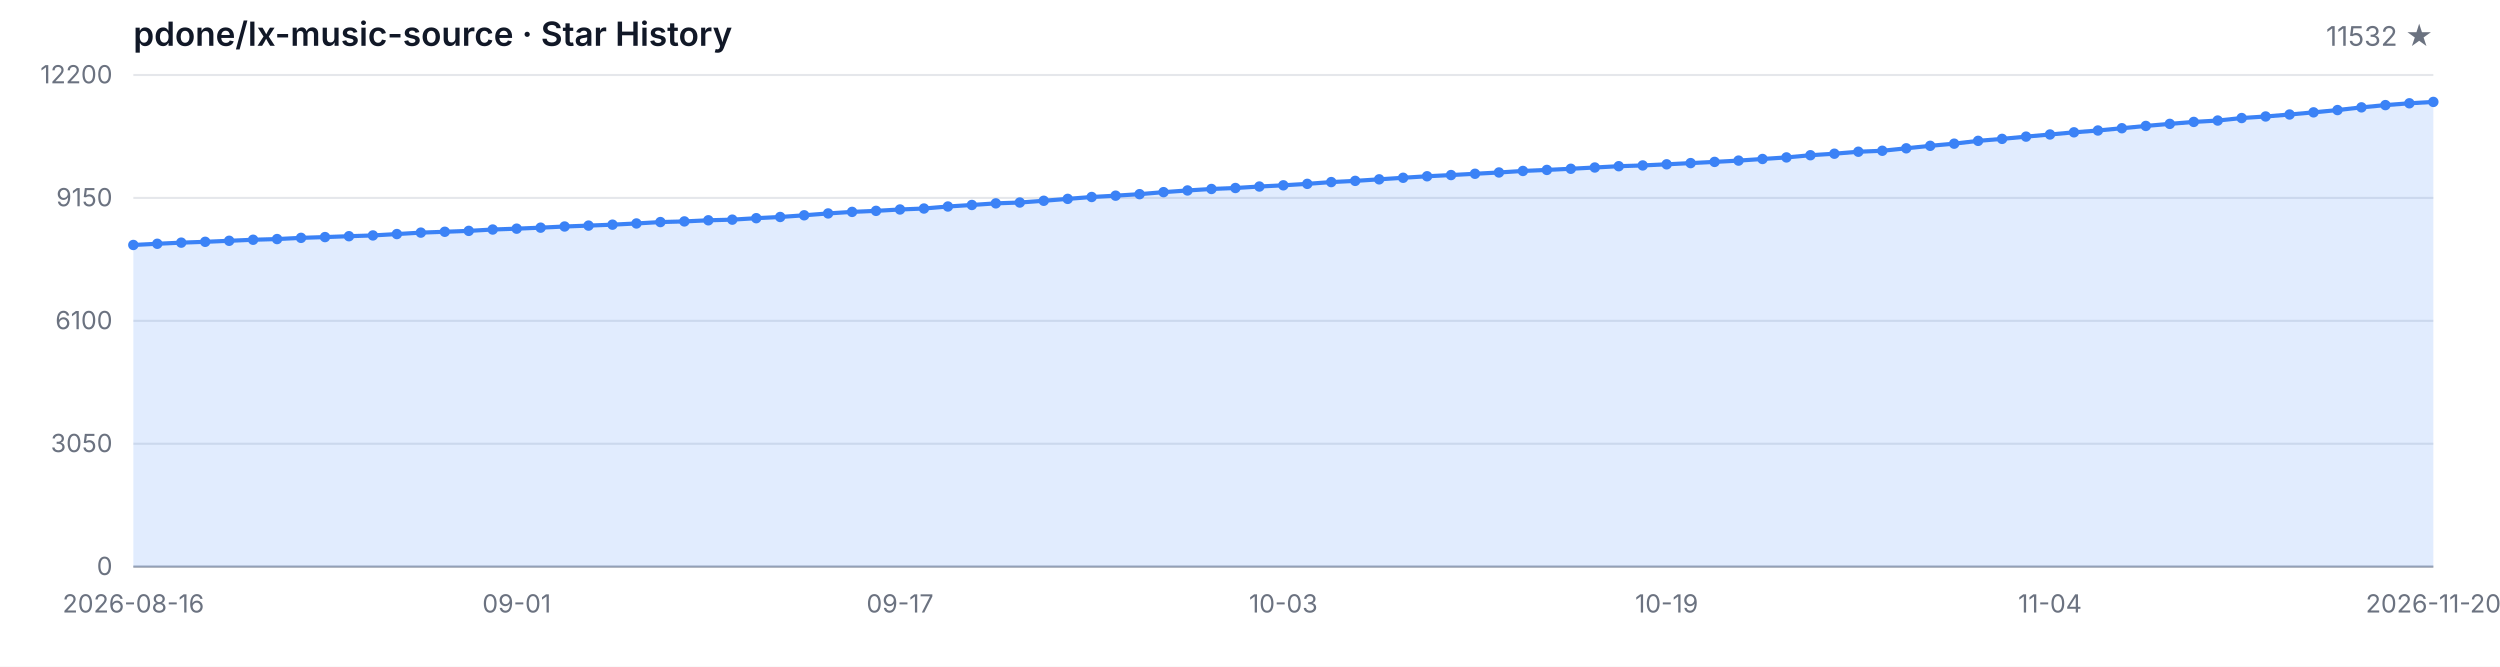
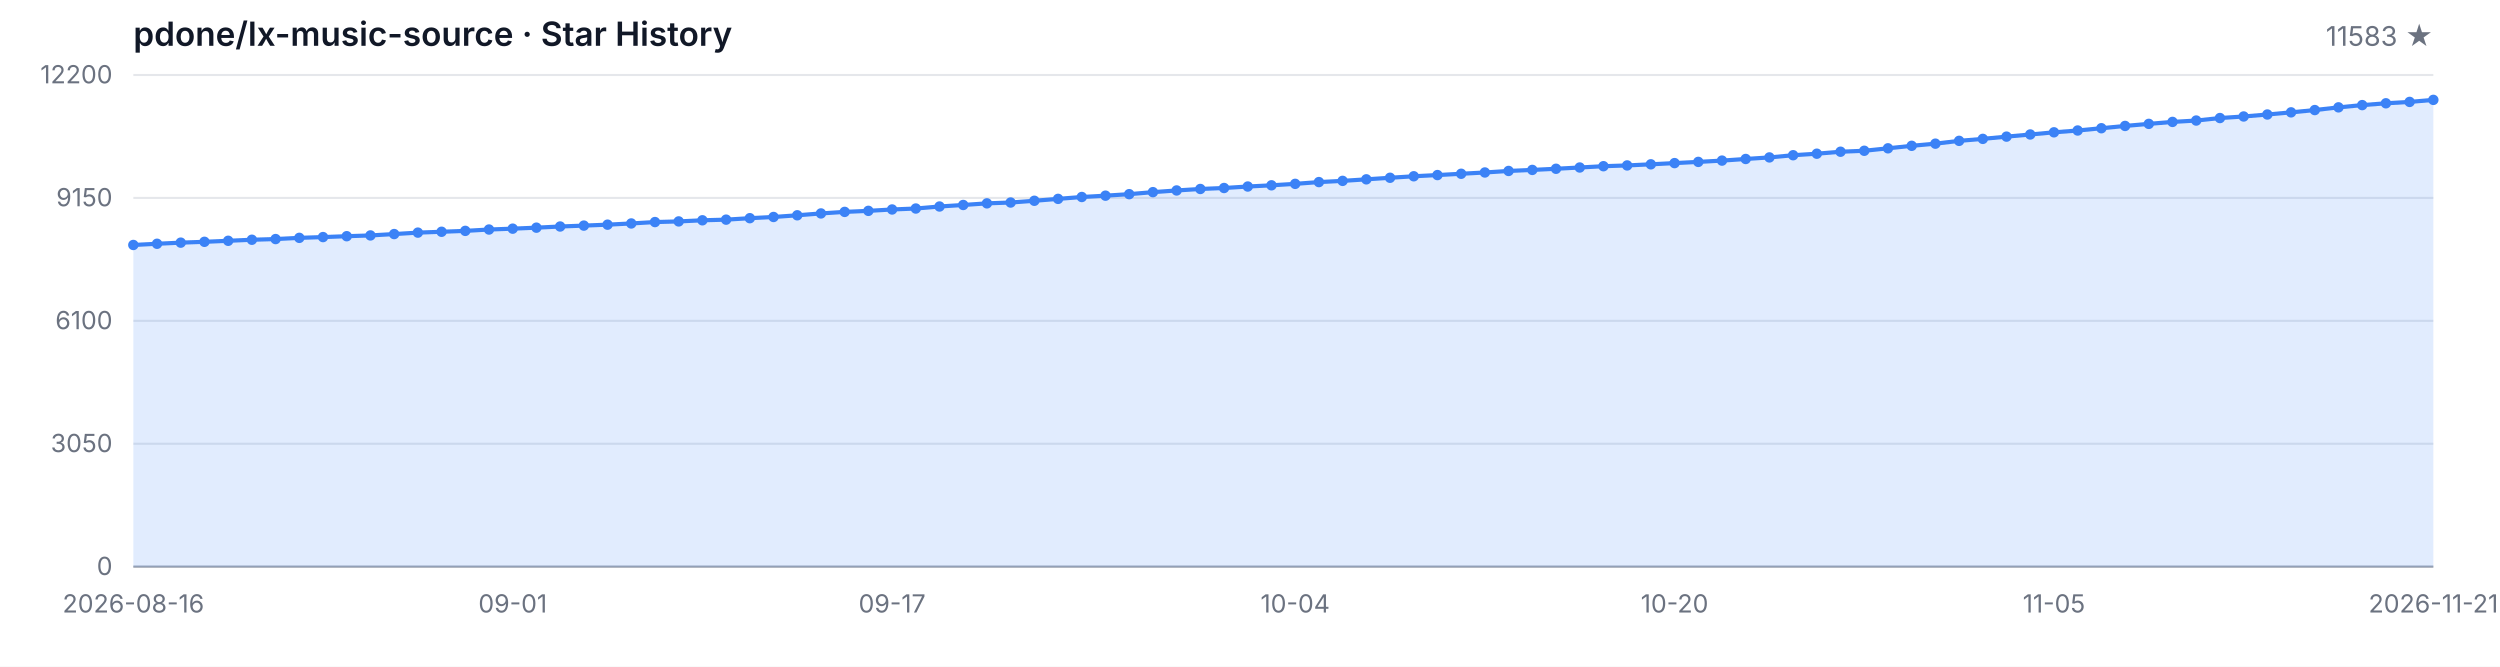
<svg xmlns="http://www.w3.org/2000/svg" width="1200" height="320" viewBox="0 0 1200 320" role="img" aria-label="Star History">
  <style>
  .bg { fill: #ffffff; }
  .grid { stroke: #e5e7eb; stroke-width: 1; }
  .axis { stroke: #9ca3af; stroke-width: 1; }
  .area { fill: rgba(59, 130, 246, 0.15); }
  .line { fill: none; stroke: #3b82f6; stroke-width: 2; stroke-linejoin: round; stroke-linecap: round; }
  .dot { fill: #3b82f6; }
  .tlabel { fill: #6b7280; font-family: -apple-system, BlinkMacSystemFont, 'Segoe UI', sans-serif; font-size: 12px; }
  .title { fill: #111827; font-family: -apple-system, BlinkMacSystemFont, 'Segoe UI', sans-serif; font-size: 16px; font-weight: 600; }
  .subtitle { fill: #6b7280; font-family: -apple-system, BlinkMacSystemFont, 'Segoe UI', sans-serif; font-size: 13px; }
  @media (prefers-color-scheme: dark) {
    .bg { fill: #0d1117; }
    .grid { stroke: #21262d; }
    .axis { stroke: #484f58; }
    .area { fill: rgba(58, 132, 255, 0.18); }
    .line { stroke: #58a6ff; }
    .dot { fill: #58a6ff; }
    .tlabel { fill: #8b949e; }
    .title { fill: #c9d1d9; }
    .subtitle { fill: #8b949e; }
  }
</style>
  <rect class="bg" width="1200" height="320" />
  <text class="title" x="64" y="22">pdone/lx-music-source · Star History</text>
-   <text class="subtitle" x="1168" y="22" text-anchor="end">11532 ★</text>
+   <text class="subtitle" x="1168" y="22" text-anchor="end">11583 ★</text>
  <line class="grid" x1="64" y1="272.00" x2="1168" y2="272.00" />
  <line class="grid" x1="64" y1="213.00" x2="1168" y2="213.00" />
  <line class="grid" x1="64" y1="154.00" x2="1168" y2="154.00" />
  <line class="grid" x1="64" y1="95.00" x2="1168" y2="95.00" />
  <line class="grid" x1="64" y1="36.00" x2="1168" y2="36.00" />
  <text class="tlabel" x="54" y="276.00" text-anchor="end">0</text>
  <text class="tlabel" x="54" y="217.00" text-anchor="end">3050</text>
  <text class="tlabel" x="54" y="158.00" text-anchor="end">6100</text>
  <text class="tlabel" x="54" y="99.00" text-anchor="end">9150</text>
  <text class="tlabel" x="54" y="40.00" text-anchor="end">12200</text>
  <line class="axis" x1="64" y1="272" x2="1168" y2="272" />
-   <path class="area" d="M 64.00 272.00 L 64.00 117.59 L 75.50 117.01 L 87.00 116.47 L 98.50 116.07 L 110.00 115.58 L 121.50 115.08 L 133.00 114.75 L 144.50 114.17 L 156.00 113.80 L 167.50 113.38 L 179.00 113.01 L 190.50 112.35 L 202.00 111.66 L 213.50 111.25 L 225.00 110.82 L 236.50 110.17 L 248.00 109.76 L 259.50 109.28 L 271.00 108.72 L 282.50 108.29 L 294.00 107.84 L 305.50 107.26 L 317.00 106.59 L 328.50 106.28 L 340.00 105.74 L 351.50 105.43 L 363.00 104.73 L 374.50 104.15 L 386.00 103.34 L 397.50 102.45 L 409.00 101.71 L 420.50 101.21 L 432.00 100.55 L 443.50 100.09 L 455.00 99.12 L 466.50 98.39 L 478.00 97.61 L 489.50 97.21 L 501.00 96.37 L 512.50 95.46 L 524.00 94.56 L 535.50 93.92 L 547.00 93.20 L 558.50 92.23 L 570.00 91.42 L 581.50 90.71 L 593.00 90.24 L 604.50 89.53 L 616.00 88.95 L 627.50 88.25 L 639.00 87.40 L 650.50 86.82 L 662.00 86.08 L 673.50 85.33 L 685.00 84.61 L 696.50 84.03 L 708.00 83.41 L 719.50 82.79 L 731.00 82.06 L 742.50 81.56 L 754.00 81.01 L 765.50 80.40 L 777.00 79.78 L 788.50 79.41 L 800.00 78.87 L 811.50 78.29 L 823.00 77.71 L 834.50 77.09 L 846.00 76.31 L 857.50 75.56 L 869.00 74.51 L 880.50 73.78 L 892.00 72.83 L 903.50 72.37 L 915.00 71.19 L 926.50 69.99 L 938.00 68.96 L 949.50 67.61 L 961.00 66.66 L 972.50 65.58 L 984.00 64.55 L 995.50 63.51 L 1007.00 62.64 L 1018.50 61.55 L 1030.00 60.45 L 1041.50 59.46 L 1053.00 58.52 L 1064.50 57.86 L 1076.00 56.66 L 1087.50 55.91 L 1099.00 54.96 L 1110.50 53.93 L 1122.00 52.83 L 1133.50 51.53 L 1145.00 50.45 L 1156.50 49.58 L 1168.00 48.92 L 1168.00 272.00 Z" />
-   <path class="line" d="M 64.00 117.59 L 75.50 117.01 L 87.00 116.47 L 98.50 116.07 L 110.00 115.58 L 121.50 115.08 L 133.00 114.75 L 144.50 114.17 L 156.00 113.80 L 167.50 113.38 L 179.00 113.01 L 190.50 112.35 L 202.00 111.66 L 213.50 111.25 L 225.00 110.82 L 236.50 110.17 L 248.00 109.76 L 259.50 109.28 L 271.00 108.72 L 282.50 108.29 L 294.00 107.84 L 305.50 107.26 L 317.00 106.59 L 328.50 106.28 L 340.00 105.74 L 351.50 105.43 L 363.00 104.73 L 374.50 104.15 L 386.00 103.34 L 397.50 102.45 L 409.00 101.71 L 420.50 101.21 L 432.00 100.55 L 443.50 100.09 L 455.00 99.12 L 466.50 98.39 L 478.00 97.61 L 489.50 97.21 L 501.00 96.37 L 512.50 95.46 L 524.00 94.56 L 535.50 93.92 L 547.00 93.20 L 558.50 92.23 L 570.00 91.42 L 581.50 90.71 L 593.00 90.24 L 604.50 89.53 L 616.00 88.95 L 627.50 88.25 L 639.00 87.40 L 650.50 86.82 L 662.00 86.08 L 673.50 85.33 L 685.00 84.61 L 696.50 84.03 L 708.00 83.41 L 719.50 82.79 L 731.00 82.06 L 742.50 81.56 L 754.00 81.01 L 765.50 80.40 L 777.00 79.78 L 788.50 79.41 L 800.00 78.87 L 811.50 78.29 L 823.00 77.71 L 834.50 77.09 L 846.00 76.31 L 857.50 75.56 L 869.00 74.51 L 880.50 73.78 L 892.00 72.83 L 903.50 72.37 L 915.00 71.19 L 926.50 69.99 L 938.00 68.96 L 949.50 67.61 L 961.00 66.66 L 972.50 65.58 L 984.00 64.55 L 995.50 63.51 L 1007.00 62.64 L 1018.50 61.55 L 1030.00 60.45 L 1041.50 59.46 L 1053.00 58.52 L 1064.50 57.86 L 1076.00 56.66 L 1087.50 55.91 L 1099.00 54.96 L 1110.50 53.93 L 1122.00 52.83 L 1133.50 51.53 L 1145.00 50.45 L 1156.50 49.58 L 1168.00 48.92" />
+   <path class="area" d="M 64.00 272.00 L 64.00 117.59 L 75.38 117.01 L 86.76 116.47 L 98.14 116.07 L 109.53 115.58 L 120.91 115.08 L 132.29 114.75 L 143.67 114.17 L 155.05 113.80 L 166.43 113.38 L 177.81 113.01 L 189.20 112.35 L 200.58 111.66 L 211.96 111.25 L 223.34 110.82 L 234.72 110.17 L 246.10 109.76 L 257.48 109.28 L 268.87 108.72 L 280.25 108.29 L 291.63 107.84 L 303.01 107.26 L 314.39 106.59 L 325.77 106.28 L 337.15 105.74 L 348.54 105.43 L 359.92 104.73 L 371.30 104.15 L 382.68 103.34 L 394.06 102.45 L 405.44 101.71 L 416.82 101.21 L 428.21 100.55 L 439.59 100.09 L 450.97 99.12 L 462.35 98.39 L 473.73 97.61 L 485.11 97.21 L 496.49 96.37 L 507.88 95.46 L 519.26 94.56 L 530.64 93.92 L 542.02 93.20 L 553.40 92.23 L 564.78 91.42 L 576.16 90.71 L 587.55 90.24 L 598.93 89.53 L 610.31 88.95 L 621.69 88.25 L 633.07 87.40 L 644.45 86.82 L 655.84 86.08 L 667.22 85.33 L 678.60 84.61 L 689.98 84.03 L 701.36 83.41 L 712.74 82.79 L 724.12 82.06 L 735.51 81.56 L 746.89 81.01 L 758.27 80.40 L 769.65 79.78 L 781.03 79.41 L 792.41 78.87 L 803.79 78.29 L 815.18 77.71 L 826.56 77.09 L 837.94 76.31 L 849.32 75.56 L 860.70 74.51 L 872.08 73.78 L 883.46 72.83 L 894.85 72.37 L 906.23 71.19 L 917.61 69.99 L 928.99 68.96 L 940.37 67.61 L 951.75 66.66 L 963.13 65.58 L 974.52 64.55 L 985.90 63.51 L 997.28 62.64 L 1008.66 61.55 L 1020.04 60.45 L 1031.42 59.46 L 1042.80 58.52 L 1054.19 57.86 L 1065.57 56.66 L 1076.95 55.91 L 1088.33 54.96 L 1099.71 53.93 L 1111.09 52.83 L 1122.47 51.53 L 1133.86 50.45 L 1145.24 49.58 L 1156.62 48.92 L 1168.00 47.94 L 1168.00 272.00 Z" />
+   <path class="line" d="M 64.00 117.59 L 75.38 117.01 L 86.76 116.47 L 98.14 116.07 L 109.53 115.58 L 120.91 115.08 L 132.29 114.75 L 143.67 114.17 L 155.05 113.80 L 166.43 113.38 L 177.81 113.01 L 189.20 112.35 L 200.58 111.66 L 211.96 111.25 L 223.34 110.82 L 234.72 110.17 L 246.10 109.76 L 257.48 109.28 L 268.87 108.72 L 280.25 108.29 L 291.63 107.84 L 303.01 107.26 L 314.39 106.59 L 325.77 106.28 L 337.15 105.74 L 348.54 105.43 L 359.92 104.73 L 371.30 104.15 L 382.68 103.34 L 394.06 102.45 L 405.44 101.71 L 416.82 101.21 L 428.21 100.55 L 439.59 100.09 L 450.97 99.12 L 462.35 98.39 L 473.73 97.61 L 485.11 97.21 L 496.49 96.37 L 507.88 95.46 L 519.26 94.56 L 530.64 93.92 L 542.02 93.20 L 553.40 92.23 L 564.78 91.42 L 576.16 90.71 L 587.55 90.24 L 598.93 89.53 L 610.31 88.95 L 621.69 88.25 L 633.07 87.40 L 644.45 86.82 L 655.84 86.08 L 667.22 85.33 L 678.60 84.61 L 689.98 84.03 L 701.36 83.41 L 712.74 82.79 L 724.12 82.06 L 735.51 81.56 L 746.89 81.01 L 758.27 80.40 L 769.65 79.78 L 781.03 79.41 L 792.41 78.87 L 803.79 78.29 L 815.18 77.71 L 826.56 77.09 L 837.94 76.31 L 849.32 75.56 L 860.70 74.51 L 872.08 73.78 L 883.46 72.83 L 894.85 72.37 L 906.23 71.19 L 917.61 69.99 L 928.99 68.96 L 940.37 67.61 L 951.75 66.66 L 963.13 65.58 L 974.52 64.55 L 985.90 63.51 L 997.28 62.64 L 1008.66 61.55 L 1020.04 60.45 L 1031.42 59.46 L 1042.80 58.52 L 1054.19 57.86 L 1065.57 56.66 L 1076.95 55.91 L 1088.33 54.96 L 1099.71 53.93 L 1111.09 52.83 L 1122.47 51.53 L 1133.86 50.45 L 1145.24 49.58 L 1156.62 48.92 L 1168.00 47.94" />
  <circle class="dot" cx="64.00" cy="117.59" r="2.5" />
-   <circle class="dot" cx="75.50" cy="117.01" r="2.5" />
-   <circle class="dot" cx="87.00" cy="116.47" r="2.5" />
-   <circle class="dot" cx="98.50" cy="116.07" r="2.5" />
-   <circle class="dot" cx="110.00" cy="115.58" r="2.5" />
-   <circle class="dot" cx="121.50" cy="115.08" r="2.5" />
-   <circle class="dot" cx="133.00" cy="114.75" r="2.5" />
-   <circle class="dot" cx="144.50" cy="114.17" r="2.5" />
-   <circle class="dot" cx="156.00" cy="113.80" r="2.5" />
-   <circle class="dot" cx="167.50" cy="113.38" r="2.5" />
-   <circle class="dot" cx="179.00" cy="113.01" r="2.5" />
-   <circle class="dot" cx="190.50" cy="112.35" r="2.5" />
-   <circle class="dot" cx="202.00" cy="111.66" r="2.5" />
-   <circle class="dot" cx="213.50" cy="111.25" r="2.5" />
-   <circle class="dot" cx="225.00" cy="110.82" r="2.5" />
-   <circle class="dot" cx="236.50" cy="110.17" r="2.5" />
-   <circle class="dot" cx="248.00" cy="109.76" r="2.5" />
-   <circle class="dot" cx="259.50" cy="109.28" r="2.5" />
-   <circle class="dot" cx="271.00" cy="108.72" r="2.5" />
-   <circle class="dot" cx="282.50" cy="108.29" r="2.5" />
-   <circle class="dot" cx="294.00" cy="107.84" r="2.5" />
-   <circle class="dot" cx="305.50" cy="107.26" r="2.5" />
-   <circle class="dot" cx="317.00" cy="106.59" r="2.5" />
-   <circle class="dot" cx="328.50" cy="106.28" r="2.5" />
-   <circle class="dot" cx="340.00" cy="105.74" r="2.5" />
-   <circle class="dot" cx="351.50" cy="105.43" r="2.5" />
-   <circle class="dot" cx="363.00" cy="104.73" r="2.5" />
-   <circle class="dot" cx="374.50" cy="104.15" r="2.5" />
-   <circle class="dot" cx="386.00" cy="103.34" r="2.5" />
-   <circle class="dot" cx="397.50" cy="102.45" r="2.5" />
-   <circle class="dot" cx="409.00" cy="101.71" r="2.5" />
-   <circle class="dot" cx="420.50" cy="101.21" r="2.5" />
-   <circle class="dot" cx="432.00" cy="100.55" r="2.5" />
-   <circle class="dot" cx="443.50" cy="100.09" r="2.5" />
-   <circle class="dot" cx="455.00" cy="99.12" r="2.5" />
-   <circle class="dot" cx="466.50" cy="98.39" r="2.5" />
-   <circle class="dot" cx="478.00" cy="97.61" r="2.5" />
-   <circle class="dot" cx="489.50" cy="97.21" r="2.5" />
-   <circle class="dot" cx="501.00" cy="96.37" r="2.5" />
-   <circle class="dot" cx="512.50" cy="95.46" r="2.5" />
-   <circle class="dot" cx="524.00" cy="94.56" r="2.5" />
-   <circle class="dot" cx="535.50" cy="93.92" r="2.5" />
-   <circle class="dot" cx="547.00" cy="93.20" r="2.5" />
-   <circle class="dot" cx="558.50" cy="92.23" r="2.5" />
-   <circle class="dot" cx="570.00" cy="91.42" r="2.5" />
-   <circle class="dot" cx="581.50" cy="90.71" r="2.5" />
-   <circle class="dot" cx="593.00" cy="90.24" r="2.5" />
-   <circle class="dot" cx="604.50" cy="89.53" r="2.5" />
-   <circle class="dot" cx="616.00" cy="88.95" r="2.5" />
-   <circle class="dot" cx="627.50" cy="88.25" r="2.5" />
-   <circle class="dot" cx="639.00" cy="87.40" r="2.5" />
-   <circle class="dot" cx="650.50" cy="86.82" r="2.5" />
-   <circle class="dot" cx="662.00" cy="86.08" r="2.5" />
-   <circle class="dot" cx="673.50" cy="85.33" r="2.5" />
-   <circle class="dot" cx="685.00" cy="84.61" r="2.5" />
-   <circle class="dot" cx="696.50" cy="84.03" r="2.5" />
-   <circle class="dot" cx="708.00" cy="83.41" r="2.5" />
-   <circle class="dot" cx="719.50" cy="82.79" r="2.5" />
-   <circle class="dot" cx="731.00" cy="82.06" r="2.5" />
-   <circle class="dot" cx="742.50" cy="81.56" r="2.5" />
-   <circle class="dot" cx="754.00" cy="81.01" r="2.5" />
-   <circle class="dot" cx="765.50" cy="80.40" r="2.5" />
-   <circle class="dot" cx="777.00" cy="79.78" r="2.5" />
-   <circle class="dot" cx="788.50" cy="79.41" r="2.5" />
-   <circle class="dot" cx="800.00" cy="78.87" r="2.5" />
-   <circle class="dot" cx="811.50" cy="78.29" r="2.5" />
-   <circle class="dot" cx="823.00" cy="77.71" r="2.5" />
-   <circle class="dot" cx="834.50" cy="77.09" r="2.5" />
-   <circle class="dot" cx="846.00" cy="76.31" r="2.5" />
-   <circle class="dot" cx="857.50" cy="75.56" r="2.5" />
-   <circle class="dot" cx="869.00" cy="74.51" r="2.5" />
-   <circle class="dot" cx="880.50" cy="73.78" r="2.5" />
-   <circle class="dot" cx="892.00" cy="72.83" r="2.5" />
-   <circle class="dot" cx="903.50" cy="72.37" r="2.5" />
-   <circle class="dot" cx="915.00" cy="71.19" r="2.5" />
-   <circle class="dot" cx="926.50" cy="69.99" r="2.5" />
-   <circle class="dot" cx="938.00" cy="68.96" r="2.5" />
-   <circle class="dot" cx="949.50" cy="67.61" r="2.5" />
-   <circle class="dot" cx="961.00" cy="66.66" r="2.5" />
-   <circle class="dot" cx="972.50" cy="65.58" r="2.5" />
-   <circle class="dot" cx="984.00" cy="64.55" r="2.5" />
-   <circle class="dot" cx="995.50" cy="63.51" r="2.5" />
-   <circle class="dot" cx="1007.00" cy="62.64" r="2.5" />
-   <circle class="dot" cx="1018.50" cy="61.55" r="2.5" />
-   <circle class="dot" cx="1030.00" cy="60.45" r="2.5" />
-   <circle class="dot" cx="1041.50" cy="59.46" r="2.5" />
-   <circle class="dot" cx="1053.00" cy="58.52" r="2.5" />
-   <circle class="dot" cx="1064.50" cy="57.86" r="2.5" />
-   <circle class="dot" cx="1076.00" cy="56.66" r="2.5" />
-   <circle class="dot" cx="1087.50" cy="55.91" r="2.5" />
-   <circle class="dot" cx="1099.00" cy="54.96" r="2.5" />
-   <circle class="dot" cx="1110.50" cy="53.93" r="2.5" />
-   <circle class="dot" cx="1122.00" cy="52.83" r="2.5" />
-   <circle class="dot" cx="1133.50" cy="51.53" r="2.5" />
-   <circle class="dot" cx="1145.00" cy="50.45" r="2.5" />
-   <circle class="dot" cx="1156.50" cy="49.58" r="2.5" />
-   <circle class="dot" cx="1168.00" cy="48.92" r="2.5" />
+   <circle class="dot" cx="75.38" cy="117.01" r="2.5" />
+   <circle class="dot" cx="86.76" cy="116.47" r="2.5" />
+   <circle class="dot" cx="98.14" cy="116.07" r="2.5" />
+   <circle class="dot" cx="109.53" cy="115.58" r="2.5" />
+   <circle class="dot" cx="120.91" cy="115.08" r="2.5" />
+   <circle class="dot" cx="132.29" cy="114.75" r="2.5" />
+   <circle class="dot" cx="143.67" cy="114.17" r="2.5" />
+   <circle class="dot" cx="155.05" cy="113.80" r="2.5" />
+   <circle class="dot" cx="166.43" cy="113.38" r="2.5" />
+   <circle class="dot" cx="177.81" cy="113.01" r="2.5" />
+   <circle class="dot" cx="189.20" cy="112.35" r="2.5" />
+   <circle class="dot" cx="200.58" cy="111.66" r="2.5" />
+   <circle class="dot" cx="211.96" cy="111.25" r="2.5" />
+   <circle class="dot" cx="223.34" cy="110.82" r="2.5" />
+   <circle class="dot" cx="234.72" cy="110.17" r="2.5" />
+   <circle class="dot" cx="246.10" cy="109.76" r="2.5" />
+   <circle class="dot" cx="257.48" cy="109.28" r="2.5" />
+   <circle class="dot" cx="268.87" cy="108.72" r="2.5" />
+   <circle class="dot" cx="280.25" cy="108.29" r="2.5" />
+   <circle class="dot" cx="291.63" cy="107.84" r="2.5" />
+   <circle class="dot" cx="303.01" cy="107.26" r="2.5" />
+   <circle class="dot" cx="314.39" cy="106.59" r="2.5" />
+   <circle class="dot" cx="325.77" cy="106.28" r="2.5" />
+   <circle class="dot" cx="337.15" cy="105.74" r="2.5" />
+   <circle class="dot" cx="348.54" cy="105.43" r="2.5" />
+   <circle class="dot" cx="359.92" cy="104.73" r="2.5" />
+   <circle class="dot" cx="371.30" cy="104.15" r="2.5" />
+   <circle class="dot" cx="382.68" cy="103.34" r="2.5" />
+   <circle class="dot" cx="394.06" cy="102.45" r="2.5" />
+   <circle class="dot" cx="405.44" cy="101.71" r="2.5" />
+   <circle class="dot" cx="416.82" cy="101.21" r="2.5" />
+   <circle class="dot" cx="428.21" cy="100.55" r="2.5" />
+   <circle class="dot" cx="439.59" cy="100.09" r="2.5" />
+   <circle class="dot" cx="450.97" cy="99.12" r="2.5" />
+   <circle class="dot" cx="462.35" cy="98.39" r="2.5" />
+   <circle class="dot" cx="473.73" cy="97.61" r="2.5" />
+   <circle class="dot" cx="485.11" cy="97.21" r="2.5" />
+   <circle class="dot" cx="496.49" cy="96.37" r="2.5" />
+   <circle class="dot" cx="507.88" cy="95.46" r="2.5" />
+   <circle class="dot" cx="519.26" cy="94.56" r="2.5" />
+   <circle class="dot" cx="530.64" cy="93.92" r="2.5" />
+   <circle class="dot" cx="542.02" cy="93.20" r="2.5" />
+   <circle class="dot" cx="553.40" cy="92.23" r="2.5" />
+   <circle class="dot" cx="564.78" cy="91.42" r="2.5" />
+   <circle class="dot" cx="576.16" cy="90.71" r="2.5" />
+   <circle class="dot" cx="587.55" cy="90.24" r="2.5" />
+   <circle class="dot" cx="598.93" cy="89.53" r="2.5" />
+   <circle class="dot" cx="610.31" cy="88.95" r="2.5" />
+   <circle class="dot" cx="621.69" cy="88.25" r="2.5" />
+   <circle class="dot" cx="633.07" cy="87.40" r="2.5" />
+   <circle class="dot" cx="644.45" cy="86.82" r="2.5" />
+   <circle class="dot" cx="655.84" cy="86.08" r="2.5" />
+   <circle class="dot" cx="667.22" cy="85.33" r="2.5" />
+   <circle class="dot" cx="678.60" cy="84.61" r="2.5" />
+   <circle class="dot" cx="689.98" cy="84.03" r="2.5" />
+   <circle class="dot" cx="701.36" cy="83.41" r="2.5" />
+   <circle class="dot" cx="712.74" cy="82.79" r="2.5" />
+   <circle class="dot" cx="724.12" cy="82.06" r="2.5" />
+   <circle class="dot" cx="735.51" cy="81.56" r="2.5" />
+   <circle class="dot" cx="746.89" cy="81.01" r="2.5" />
+   <circle class="dot" cx="758.27" cy="80.40" r="2.5" />
+   <circle class="dot" cx="769.65" cy="79.78" r="2.5" />
+   <circle class="dot" cx="781.03" cy="79.41" r="2.5" />
+   <circle class="dot" cx="792.41" cy="78.87" r="2.5" />
+   <circle class="dot" cx="803.79" cy="78.29" r="2.5" />
+   <circle class="dot" cx="815.18" cy="77.71" r="2.5" />
+   <circle class="dot" cx="826.56" cy="77.09" r="2.5" />
+   <circle class="dot" cx="837.94" cy="76.31" r="2.5" />
+   <circle class="dot" cx="849.32" cy="75.56" r="2.5" />
+   <circle class="dot" cx="860.70" cy="74.51" r="2.5" />
+   <circle class="dot" cx="872.08" cy="73.78" r="2.5" />
+   <circle class="dot" cx="883.46" cy="72.83" r="2.5" />
+   <circle class="dot" cx="894.85" cy="72.37" r="2.5" />
+   <circle class="dot" cx="906.23" cy="71.19" r="2.5" />
+   <circle class="dot" cx="917.61" cy="69.99" r="2.5" />
+   <circle class="dot" cx="928.99" cy="68.96" r="2.5" />
+   <circle class="dot" cx="940.37" cy="67.61" r="2.5" />
+   <circle class="dot" cx="951.75" cy="66.66" r="2.5" />
+   <circle class="dot" cx="963.13" cy="65.58" r="2.5" />
+   <circle class="dot" cx="974.52" cy="64.55" r="2.5" />
+   <circle class="dot" cx="985.90" cy="63.51" r="2.5" />
+   <circle class="dot" cx="997.28" cy="62.64" r="2.5" />
+   <circle class="dot" cx="1008.66" cy="61.55" r="2.5" />
+   <circle class="dot" cx="1020.04" cy="60.45" r="2.5" />
+   <circle class="dot" cx="1031.42" cy="59.46" r="2.5" />
+   <circle class="dot" cx="1042.80" cy="58.52" r="2.5" />
+   <circle class="dot" cx="1054.19" cy="57.86" r="2.5" />
+   <circle class="dot" cx="1065.57" cy="56.66" r="2.5" />
+   <circle class="dot" cx="1076.95" cy="55.91" r="2.5" />
+   <circle class="dot" cx="1088.33" cy="54.96" r="2.5" />
+   <circle class="dot" cx="1099.71" cy="53.93" r="2.5" />
+   <circle class="dot" cx="1111.09" cy="52.83" r="2.5" />
+   <circle class="dot" cx="1122.47" cy="51.53" r="2.5" />
+   <circle class="dot" cx="1133.86" cy="50.45" r="2.5" />
+   <circle class="dot" cx="1145.24" cy="49.58" r="2.5" />
+   <circle class="dot" cx="1156.62" cy="48.92" r="2.5" />
+   <circle class="dot" cx="1168.00" cy="47.94" r="2.5" />
  <text class="tlabel" x="64.00" y="294" text-anchor="middle">2026-08-16</text>
-   <text class="tlabel" x="248.00" y="294" text-anchor="middle">09-01</text>
-   <text class="tlabel" x="432.00" y="294" text-anchor="middle">09-17</text>
-   <text class="tlabel" x="616.00" y="294" text-anchor="middle">10-03</text>
-   <text class="tlabel" x="800.00" y="294" text-anchor="middle">10-19</text>
-   <text class="tlabel" x="984.00" y="294" text-anchor="middle">11-04</text>
-   <text class="tlabel" x="1168.00" y="294" text-anchor="middle">2026-11-20</text>
+   <text class="tlabel" x="246.10" y="294" text-anchor="middle">09-01</text>
+   <text class="tlabel" x="428.21" y="294" text-anchor="middle">09-17</text>
+   <text class="tlabel" x="621.69" y="294" text-anchor="middle">10-04</text>
+   <text class="tlabel" x="803.79" y="294" text-anchor="middle">10-20</text>
+   <text class="tlabel" x="985.90" y="294" text-anchor="middle">11-05</text>
+   <text class="tlabel" x="1168.00" y="294" text-anchor="middle">2026-11-21</text>
</svg>
